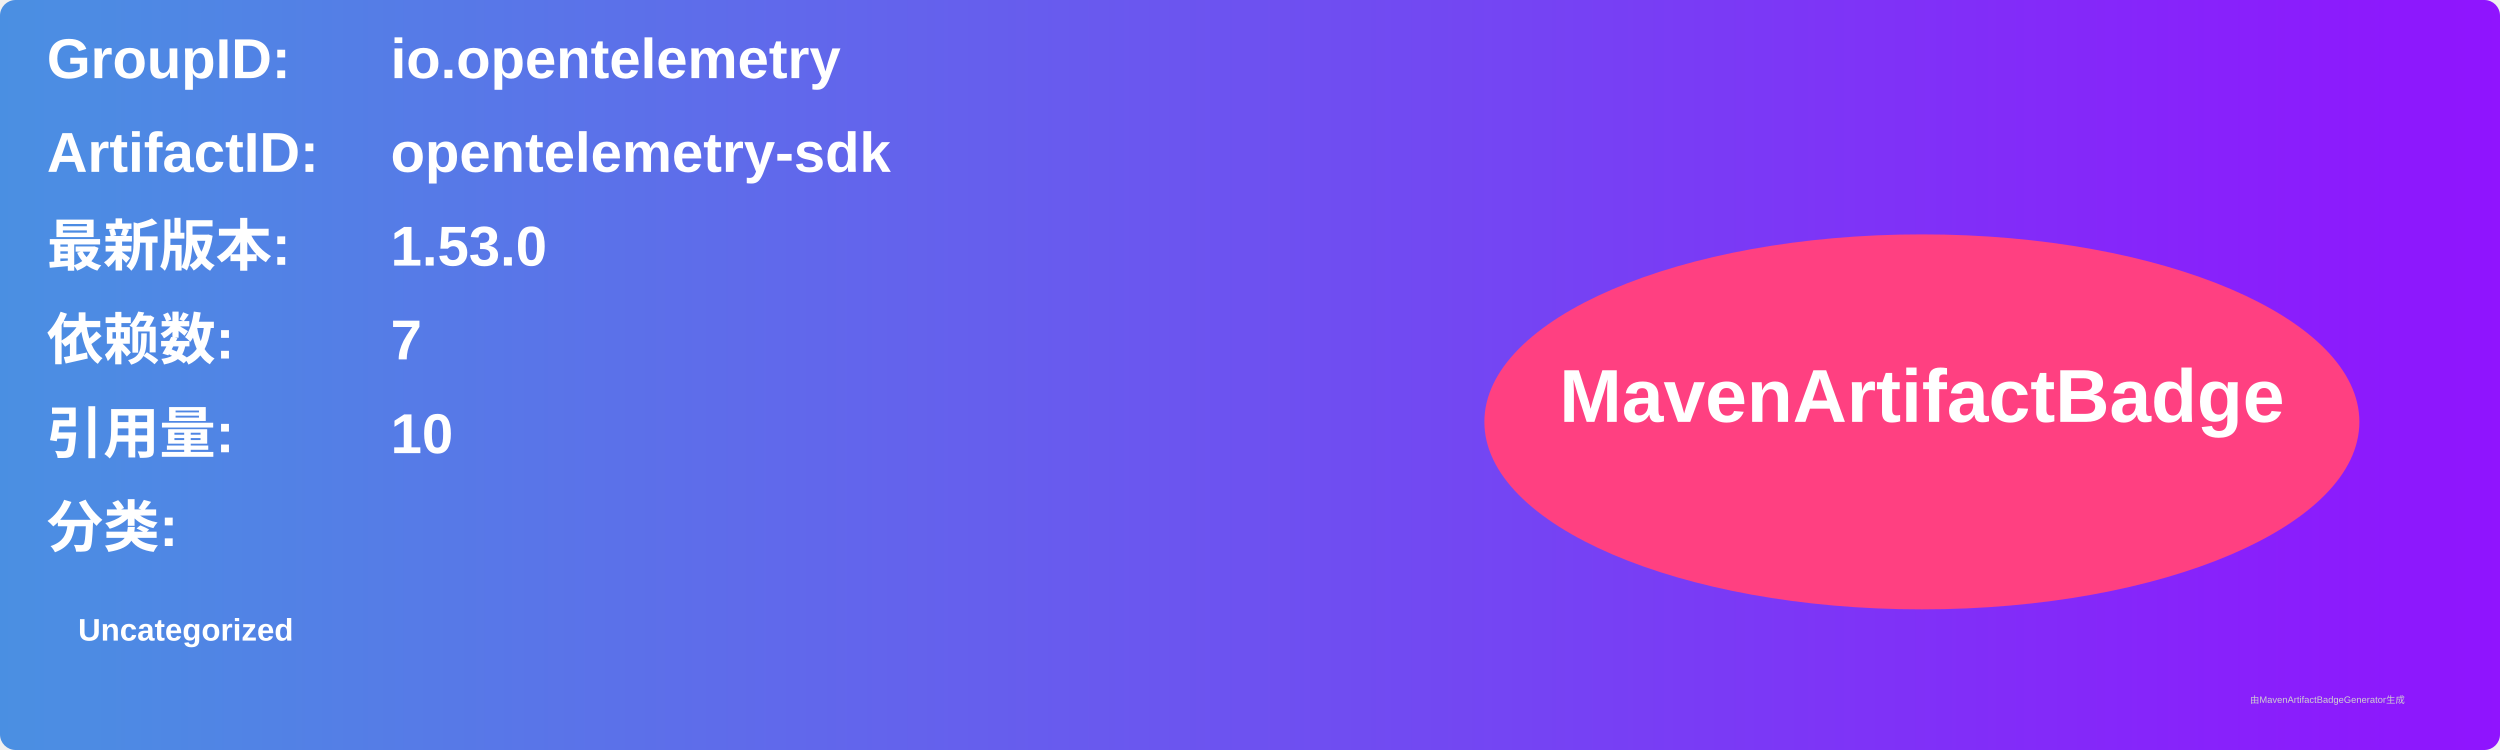
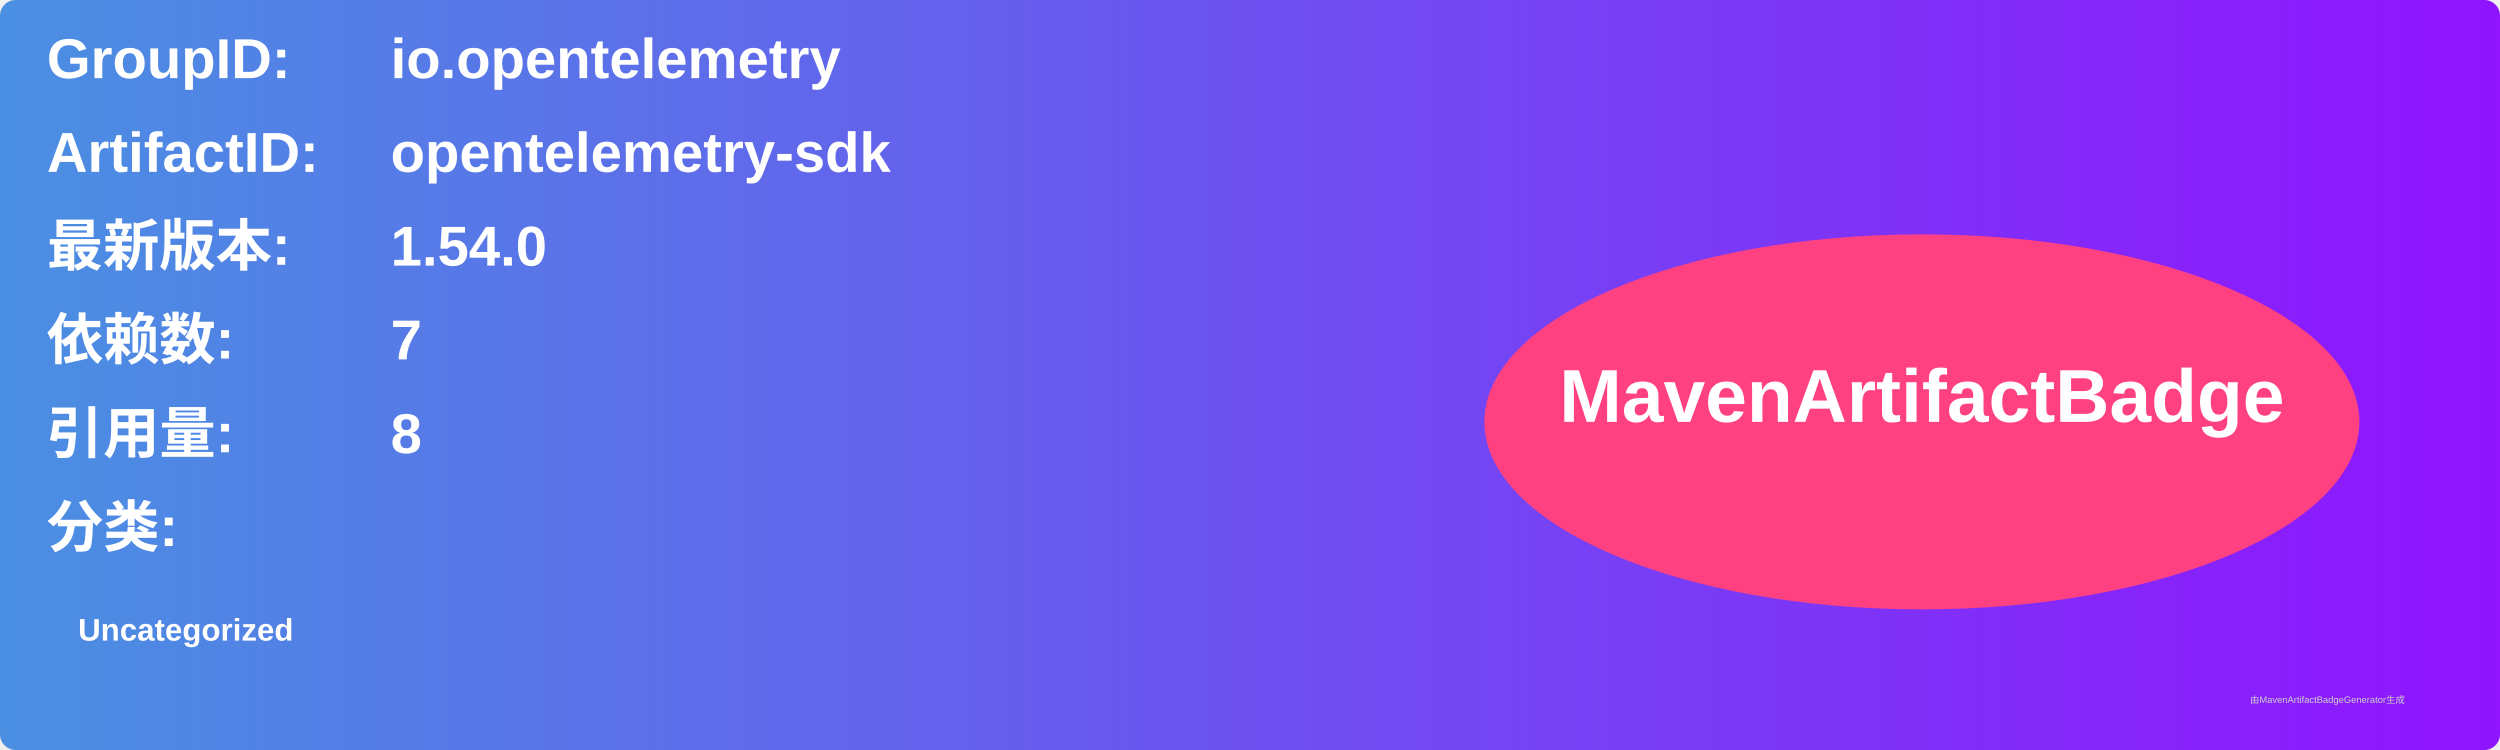
<svg xmlns="http://www.w3.org/2000/svg" width="800" height="240" viewBox="0 0 800 240">
  <linearGradient id="grad" x1="0%" y1="0%" x2="100%" y2="0%">
    <stop offset="0%" stop-color="#4a90e2" />
    <stop offset="100%" stop-color="#9013fe" />
  </linearGradient>
  <rect width="100%" height="100%" rx="5" ry="5" fill="url(#grad)" />
  <g transform="translate(15, 15)">
    <text x="0" y="10" font-family="Arial" font-size="18" fill="white" font-weight="bold" width="260">GroupID:</text>
    <text x="110" y="10" font-family="Arial" font-size="18" fill="white" font-weight="bold" width="460">io.opentelemetry</text>
    <text x="0" y="40" font-family="Arial" font-size="18" fill="white" font-weight="bold" width="260">ArtifactID:</text>
    <text x="110" y="40" font-family="Arial" font-size="18" fill="white" font-weight="bold" width="460">opentelemetry-sdk</text>
    <text x="0" y="70" font-family="Arial" font-size="18" fill="white" font-weight="bold">最新版本:</text>
    <text x="110" y="70" font-family="Arial" font-size="18" fill="white" font-weight="bold">
-       <tspan font-weight="bold">1.53.0</tspan>
+       <tspan font-weight="bold">1.54.0</tspan>
    </text>
    <text x="0" y="100" font-family="Arial" font-size="18" fill="white" font-weight="bold">依赖数: </text>
    <text x="110" y="100" font-family="Arial" font-size="18" fill="white">
      <tspan font-weight="bold">7</tspan>
    </text>
    <text x="0" y="130" font-family="Arial" font-size="18" fill="white" font-weight="bold">引用量: </text>
    <text x="110" y="130" font-family="Arial" font-size="18" fill="white">
-       <tspan font-weight="bold">10</tspan>
+       <tspan font-weight="bold">8</tspan>
    </text>
    <text x="0" y="160" font-family="Arial" font-size="18" fill="white" font-weight="bold">分类:</text>
    <text x="10" y="190" font-family="Arial" font-size="10" fill="white">
      <tspan font-weight="bold">Uncategorized</tspan>
    </text>
    <ellipse cx="600" cy="120" rx="140" ry="60" fill="#ff4081" />
    <text x="600" y="120" text-anchor="middle" font-family="Arial" font-size="24" fill="white" font-weight="bold">MavenArtifactBadge</text>
  </g>
  <text x="720" y="225" font-family="Arial" font-size="3" fill="#d0d0d0">由MavenArtifactBadgeGenerator生成</text>
</svg>
